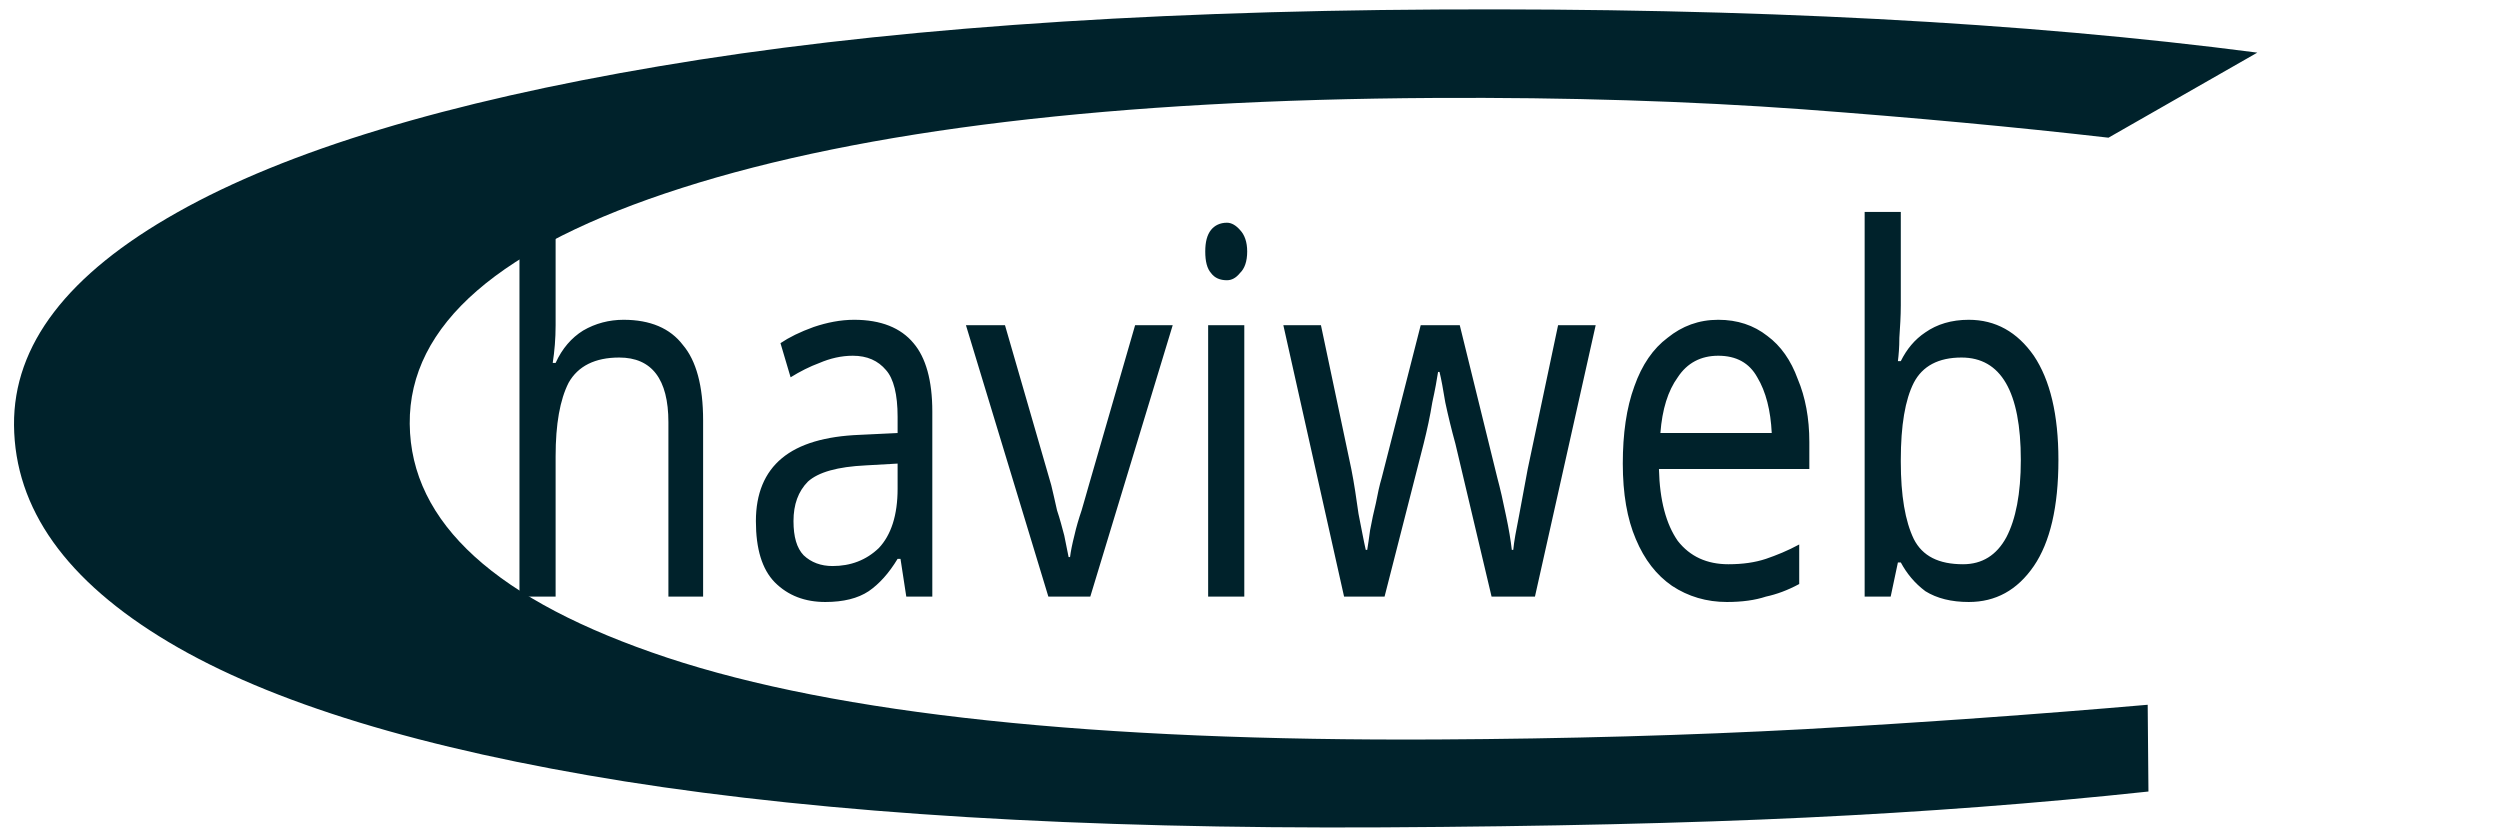
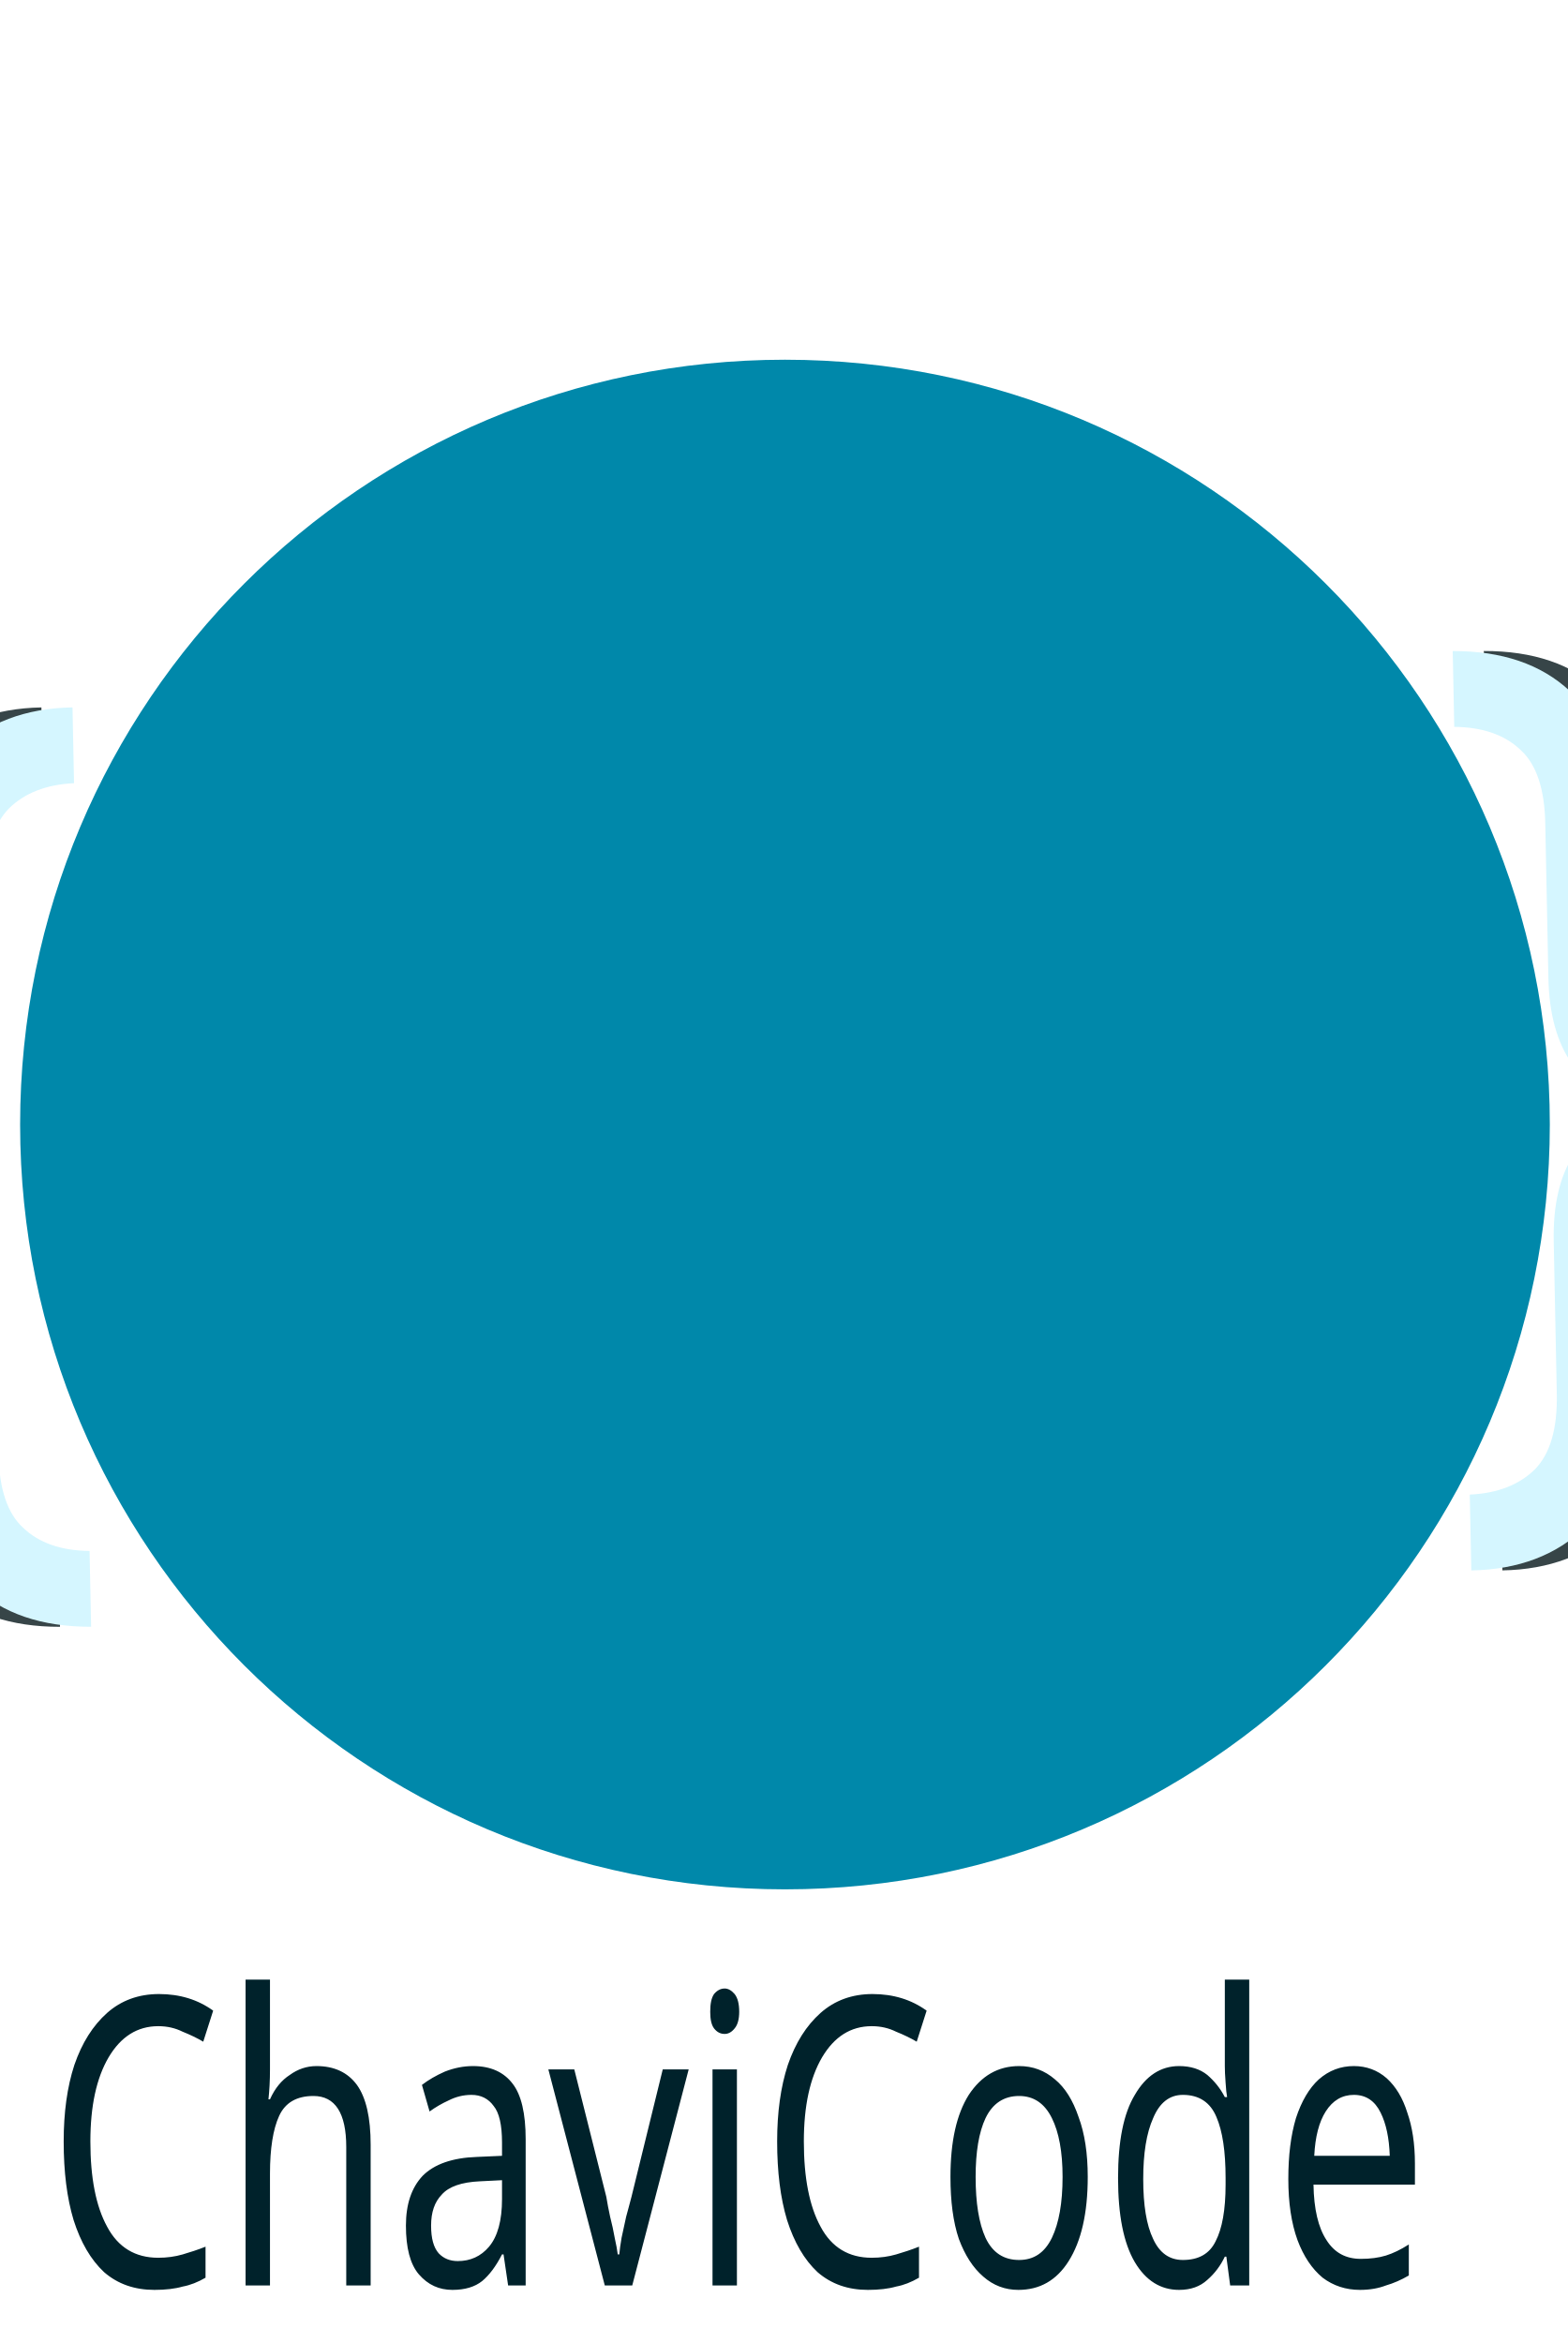
- <svg xmlns="http://www.w3.org/2000/svg" width="24.229mm" height="8.117mm" viewBox="0 0 24.229 8.117" version="1.1" id="svg8">
-   <defs id="defs2">
-     <font horiz-adv-x="1024" id="font3723" horiz-origin-x="0" horiz-origin-y="0" vert-origin-x="45" vert-origin-y="90" vert-adv-y="90">
-       <font-face units-per-em="1024" id="font-face3725" font-family="SVGFont 1" />
-       <missing-glyph d="M0,0h1000v1024h-1000z" id="missing-glyph3727" />
-     </font>
-   </defs>
-   <g id="layer1" transform="translate(-38.61717,-134.2099)">
-     <text xml:space="preserve" style="font-style:normal;font-weight:normal;font-size:4.327px;line-height:1.25;font-family:sans-serif;letter-spacing:0px;word-spacing:0px;fill:#000000;fill-opacity:1;stroke:none;stroke-width:0.108" x="48.292" y="125.563" id="text3719" transform="scale(0.8969271,1.114918)">
-       <tspan id="tspan3717" x="48.292" y="125.563" style="font-size:4.411px;fill:#00222b;stroke-width:0.108">haviweb</tspan>
-       <tspan x="48.292" y="131.002" style="stroke-width:0.108" id="tspan3721" />
+ <svg xmlns="http://www.w3.org/2000/svg" width="100.701" height="150.52" viewBox="0 0 26.644 39.825" version="1.1" id="svg8">
+   <defs id="defs2" />
+   <g id="layer1" transform="translate(0,-257.1748)">
+     <circle style="fill:#0088aa;fill-opacity:1;stroke-width:0.408" id="path16" cx="13.342" cy="276.289" r="13" />
+     <text xml:space="preserve" style="font-style:normal;font-weight:normal;font-size:5.672px;line-height:1.25;font-family:sans-serif;letter-spacing:0px;word-spacing:0px;fill:#00222b;fill-opacity:1;stroke:none;stroke-width:0.142;" x="0.962" y="245.587" id="text36" transform="scale(0.8296205,1.20537)">
+       <tspan id="tspan34" x="0.962" y="245.587" style="fill:#00222b;stroke-width:0.142;">ChaviCode</tspan>
    </text>
-     <text xml:space="preserve" style="font-style:normal;font-variant:normal;font-weight:normal;font-stretch:normal;font-size:20.866px;line-height:1.25;font-family:AnjaliOldLipi;-inkscape-font-specification:'AnjaliOldLipi, Normal';font-variant-ligatures:normal;font-variant-caps:normal;font-variant-numeric:normal;font-feature-settings:normal;text-align:start;letter-spacing:0px;word-spacing:0px;writing-mode:lr-tb;text-anchor:start;fill:#00222b;fill-opacity:1;stroke:none;stroke-width:0.522" x="18.165" y="275.203" id="text3731" transform="matrix(1.93255,-0.01043633,0.00449794,0.5174267,0,0)">
-       <tspan id="tspan3729" x="18.165" y="275.203" style="font-style:normal;font-variant:normal;font-weight:normal;font-stretch:normal;font-size:20.866px;font-family:AnjaliOldLipi;-inkscape-font-specification:'AnjaliOldLipi, Normal';font-variant-ligatures:normal;font-variant-caps:normal;font-variant-numeric:normal;font-feature-settings:normal;text-align:start;writing-mode:lr-tb;text-anchor:start;fill:#00222b;stroke-width:0.522">C</tspan>
+     <text transform="matrix(0.8725413,-0.01596726,0.02316532,1.145654,0,0)" xml:space="preserve" style="font-style:normal;font-variant:normal;font-weight:normal;font-stretch:normal;font-size:15.634px;line-height:1.25;font-family:sans-serif;-inkscape-font-specification:'sans-serif, Normal';font-variant-ligatures:normal;font-variant-caps:normal;font-variant-numeric:normal;font-feature-settings:normal;text-align:center;letter-spacing:0px;word-spacing:0px;writing-mode:lr-tb;text-anchor:middle;fill:#374548;fill-opacity:1;stroke:none;stroke-width:0.586" x="2.264" y="246.072" id="text63">
+       <tspan id="tspan61" x="2.264" y="246.072" style="font-style:normal;font-variant:normal;font-weight:normal;font-stretch:normal;font-size:15.634px;font-family:sans-serif;-inkscape-font-specification:'sans-serif, Normal';font-variant-ligatures:normal;font-variant-caps:normal;font-variant-numeric:normal;font-feature-settings:normal;text-align:center;writing-mode:lr-tb;text-anchor:middle;fill:#374548;stroke-width:0.586">{</tspan>
+     </text>
+     <text id="text79" y="-236.921" x="-14.987" style="font-style:normal;font-variant:normal;font-weight:normal;font-stretch:normal;font-size:15.634px;line-height:1.25;font-family:sans-serif;-inkscape-font-specification:'sans-serif, Normal';font-variant-ligatures:normal;font-variant-caps:normal;font-variant-numeric:normal;font-feature-settings:normal;text-align:center;letter-spacing:0px;word-spacing:0px;writing-mode:lr-tb;text-anchor:middle;fill:#374548;fill-opacity:1;stroke:none;stroke-width:0.586" xml:space="preserve" transform="matrix(-0.8725413,0.01596726,-0.02316532,-1.145654,0,0)">
+       <tspan style="font-style:normal;font-variant:normal;font-weight:normal;font-stretch:normal;font-size:15.634px;font-family:sans-serif;-inkscape-font-specification:'sans-serif, Normal';font-variant-ligatures:normal;font-variant-caps:normal;font-variant-numeric:normal;font-feature-settings:normal;text-align:center;writing-mode:lr-tb;text-anchor:middle;fill:#374548;stroke-width:0.586" y="-236.921" x="-14.987" id="tspan77">{</tspan>
+     </text>
+     <text id="text83" y="246.081" x="2.87" style="font-style:normal;font-variant:normal;font-weight:normal;font-stretch:normal;font-size:15.634px;line-height:1.25;font-family:sans-serif;-inkscape-font-specification:'sans-serif, Normal';font-variant-ligatures:normal;font-variant-caps:normal;font-variant-numeric:normal;font-feature-settings:normal;text-align:center;letter-spacing:0px;word-spacing:0px;writing-mode:lr-tb;text-anchor:middle;fill:#d5f6ff;fill-opacity:1;stroke:none;stroke-width:0.586" xml:space="preserve" transform="matrix(0.8725413,-0.01596726,0.02316532,1.145654,0,0)">
+       <tspan style="font-style:normal;font-variant:normal;font-weight:normal;font-stretch:normal;font-size:15.634px;font-family:sans-serif;-inkscape-font-specification:'sans-serif, Normal';font-variant-ligatures:normal;font-variant-caps:normal;font-variant-numeric:normal;font-feature-settings:normal;text-align:center;writing-mode:lr-tb;text-anchor:middle;fill:#d5f6ff;stroke-width:0.586" y="246.081" x="2.87" id="tspan81">{</tspan>
+     </text>
+     <text transform="matrix(-0.8725413,0.01596726,-0.02316532,-1.145654,0,0)" xml:space="preserve" style="font-style:normal;font-variant:normal;font-weight:normal;font-stretch:normal;font-size:15.634px;line-height:1.25;font-family:sans-serif;-inkscape-font-specification:'sans-serif, Normal';font-variant-ligatures:normal;font-variant-caps:normal;font-variant-numeric:normal;font-feature-settings:normal;text-align:center;letter-spacing:0px;word-spacing:0px;writing-mode:lr-tb;text-anchor:middle;fill:#d5f6ff;fill-opacity:1;stroke:none;stroke-width:0.586" x="-14.381" y="-236.913" id="text87">
+       <tspan id="tspan85" x="-14.381" y="-236.913" style="font-style:normal;font-variant:normal;font-weight:normal;font-stretch:normal;font-size:15.634px;font-family:sans-serif;-inkscape-font-specification:'sans-serif, Normal';font-variant-ligatures:normal;font-variant-caps:normal;font-variant-numeric:normal;font-feature-settings:normal;text-align:center;writing-mode:lr-tb;text-anchor:middle;fill:#d5f6ff;stroke-width:0.586">{</tspan>
    </text>
  </g>
</svg>
